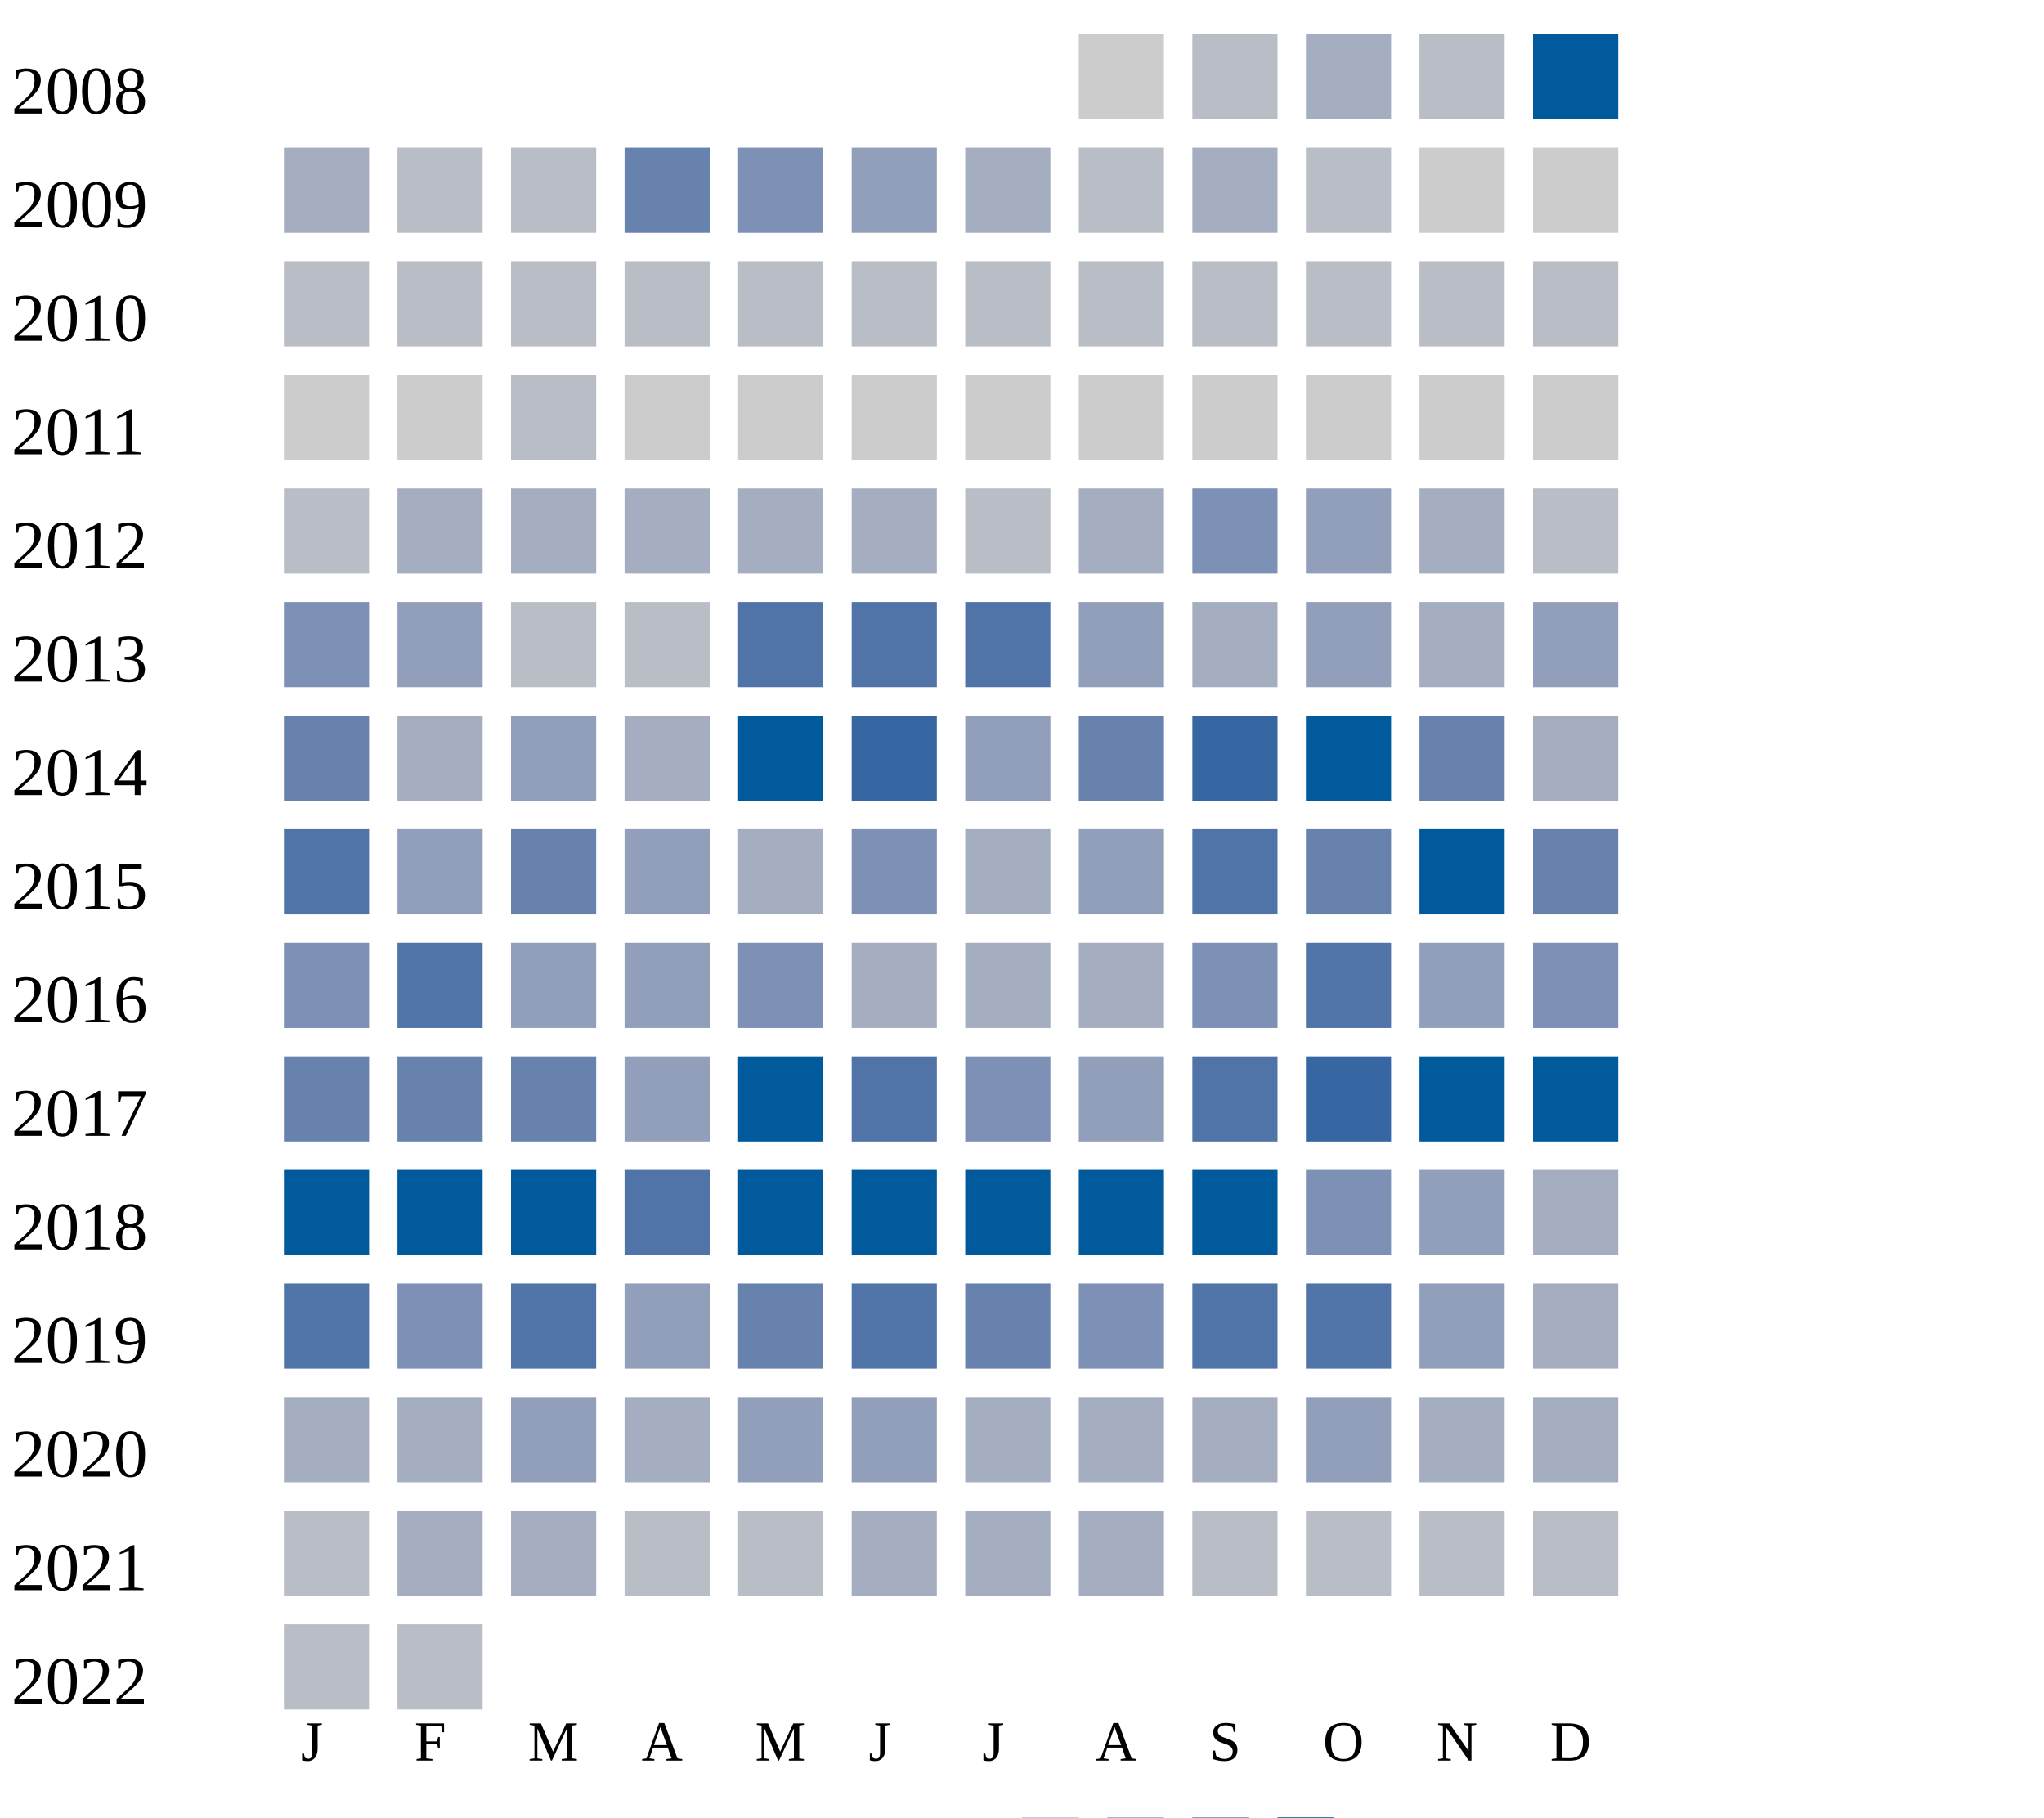
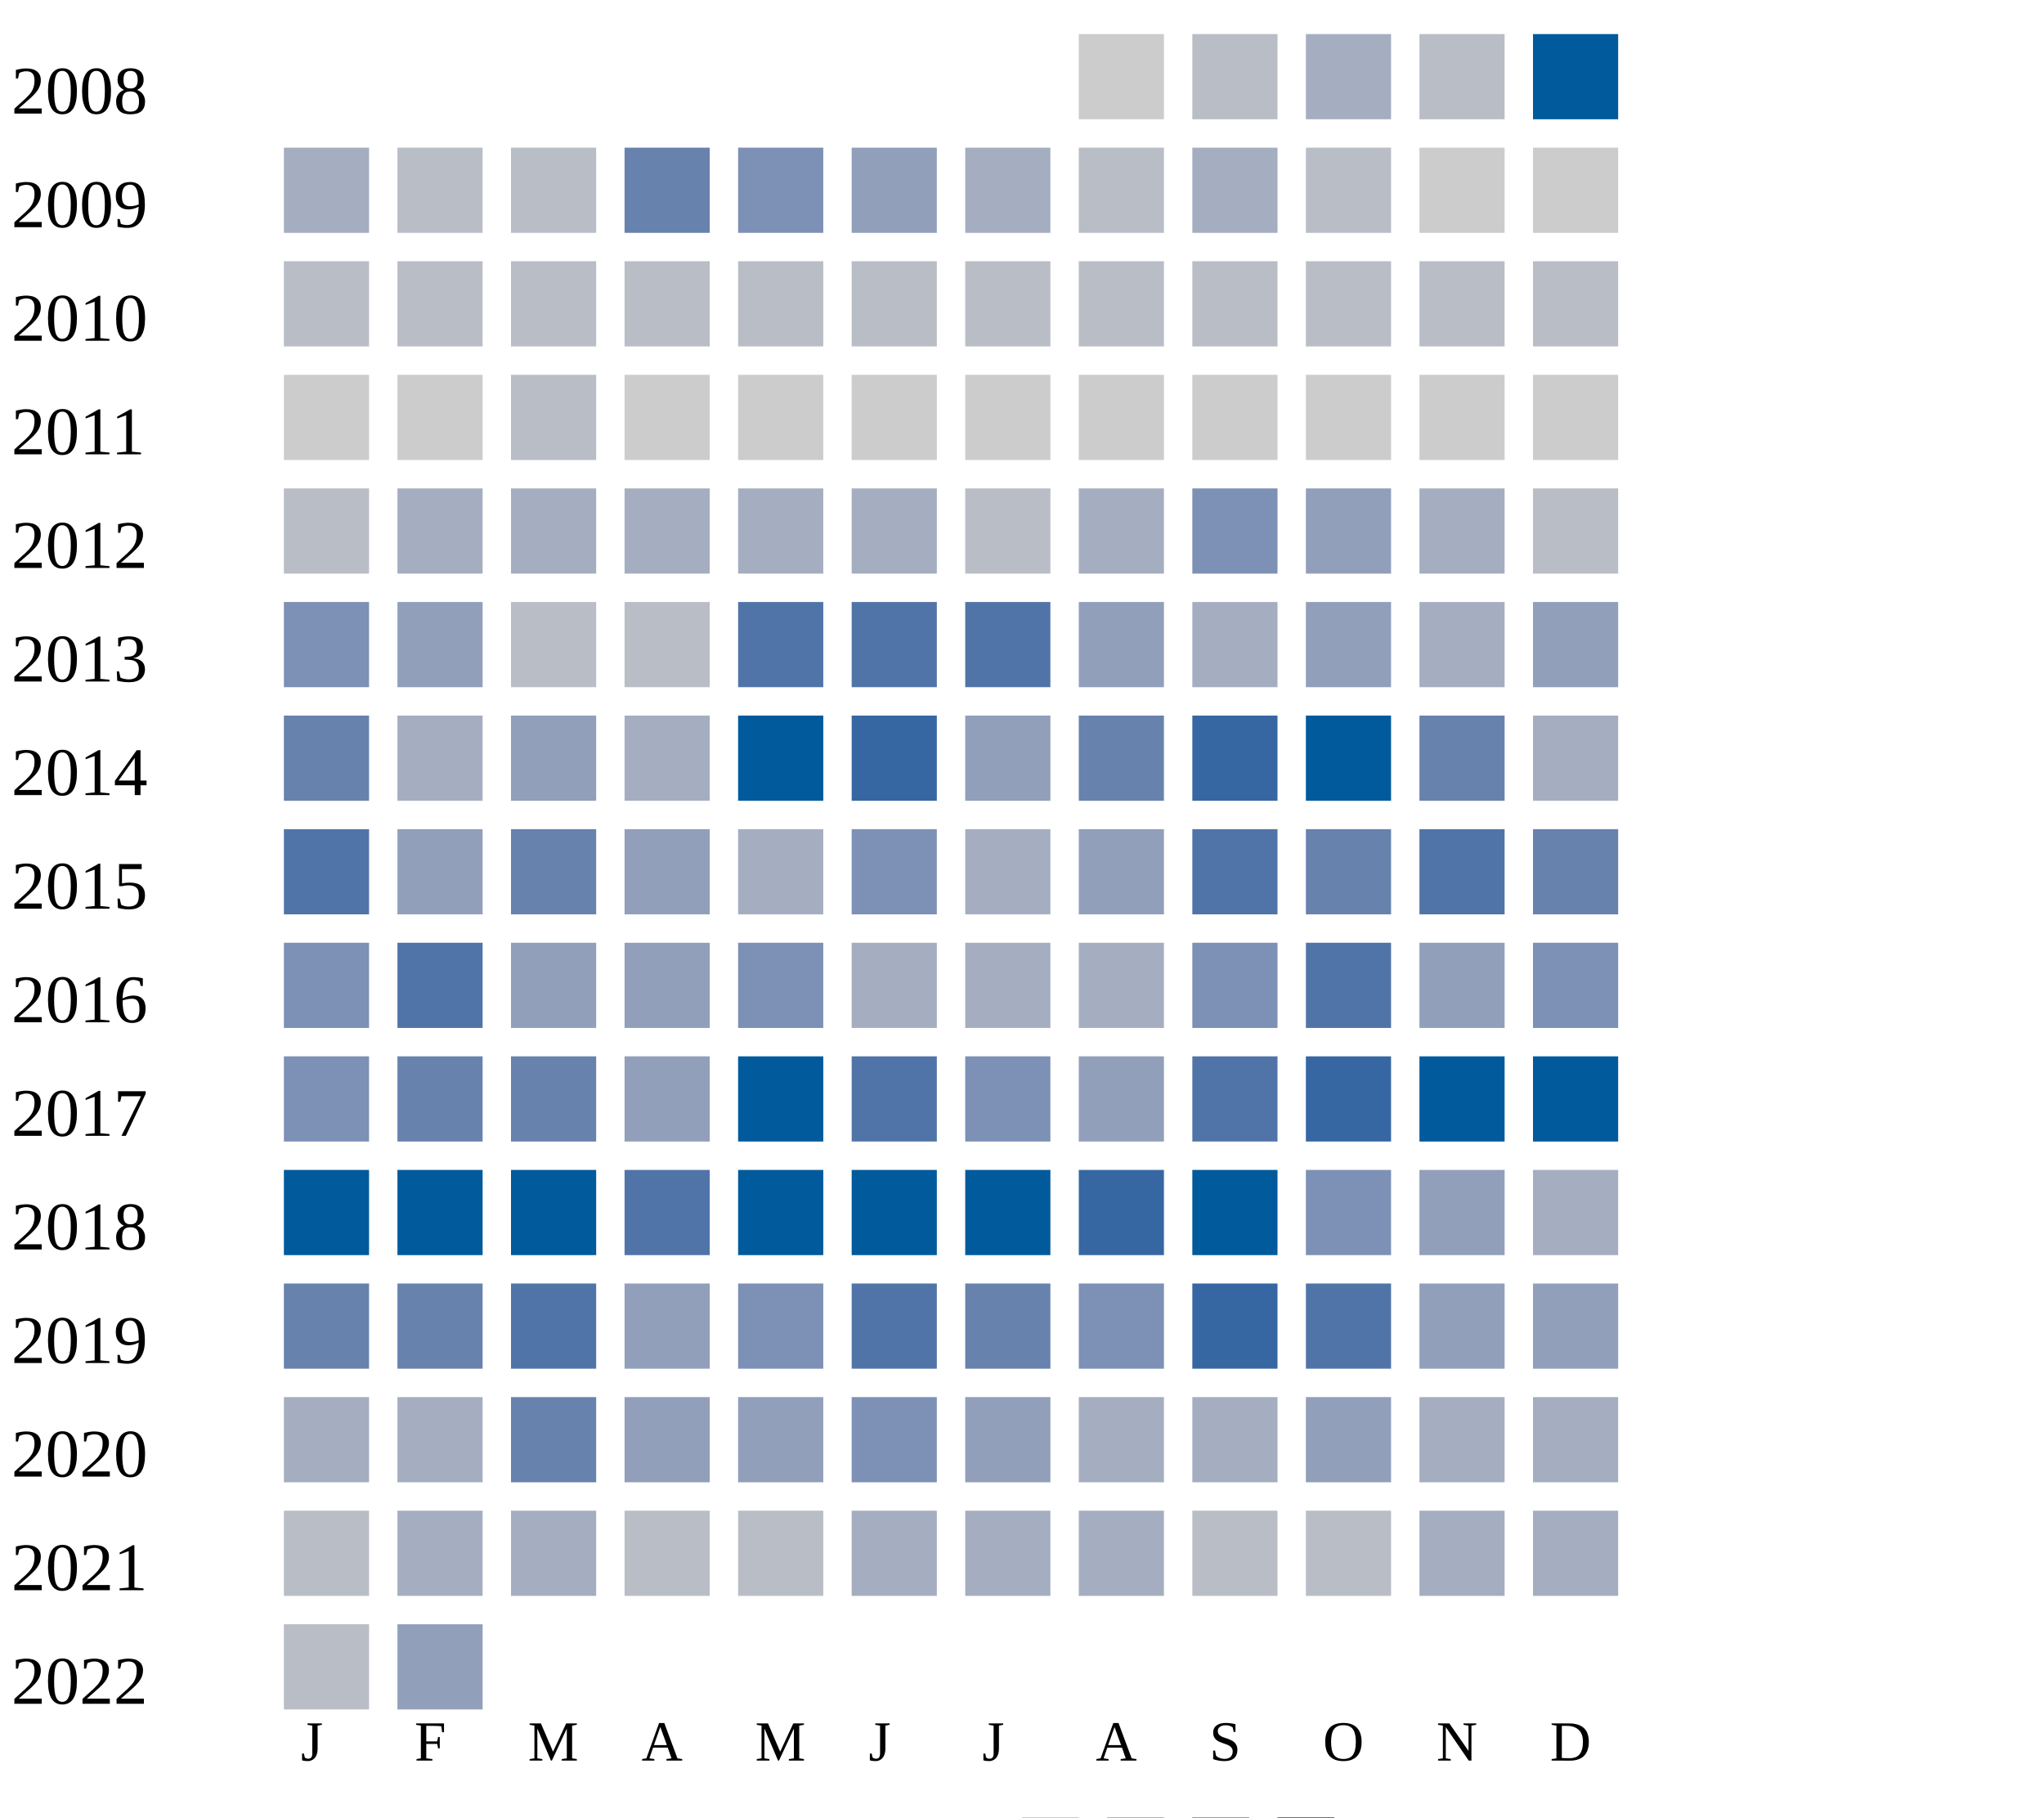
<svg xmlns="http://www.w3.org/2000/svg" width="360" height="320">
  <g transform="translate(0 0)">
    <text x="2" y="20">2008</text>
    <rect x="190" y="6" width="15" height="15" fill="#cccccc" />
    <rect x="210" y="6" width="15" height="15" fill="#b9bdc6" />
    <rect x="230" y="6" width="15" height="15" fill="#a5aec0" />
    <rect x="250" y="6" width="15" height="15" fill="#b9bdc6" />
    <rect x="270" y="6" width="15" height="15" fill="#005a9c" />
  </g>
  <g transform="translate(0 20)">
    <text x="2" y="20">2009</text>
    <rect x="50" y="6" width="15" height="15" fill="#a5aec0" />
    <rect x="70" y="6" width="15" height="15" fill="#b9bdc6" />
    <rect x="90" y="6" width="15" height="15" fill="#b9bdc6" />
    <rect x="110" y="6" width="15" height="15" fill="#6882ae" />
    <rect x="130" y="6" width="15" height="15" fill="#7d90b5" />
    <rect x="150" y="6" width="15" height="15" fill="#919fba" />
    <rect x="170" y="6" width="15" height="15" fill="#a5aec0" />
    <rect x="190" y="6" width="15" height="15" fill="#b9bdc6" />
    <rect x="210" y="6" width="15" height="15" fill="#a5aec0" />
    <rect x="230" y="6" width="15" height="15" fill="#b9bdc6" />
    <rect x="250" y="6" width="15" height="15" fill="#cccccc" />
    <rect x="270" y="6" width="15" height="15" fill="#cccccc" />
  </g>
  <g transform="translate(0 40)">
    <text x="2" y="20">2010</text>
    <rect x="50" y="6" width="15" height="15" fill="#b9bdc6" />
    <rect x="70" y="6" width="15" height="15" fill="#b9bdc6" />
    <rect x="90" y="6" width="15" height="15" fill="#b9bdc6" />
    <rect x="110" y="6" width="15" height="15" fill="#b9bdc6" />
    <rect x="130" y="6" width="15" height="15" fill="#b9bdc6" />
    <rect x="150" y="6" width="15" height="15" fill="#b9bdc6" />
    <rect x="170" y="6" width="15" height="15" fill="#b9bdc6" />
    <rect x="190" y="6" width="15" height="15" fill="#b9bdc6" />
    <rect x="210" y="6" width="15" height="15" fill="#b9bdc6" />
    <rect x="230" y="6" width="15" height="15" fill="#b9bdc6" />
    <rect x="250" y="6" width="15" height="15" fill="#b9bdc6" />
    <rect x="270" y="6" width="15" height="15" fill="#b9bdc6" />
  </g>
  <g transform="translate(0 60)">
    <text x="2" y="20">2011</text>
    <rect x="50" y="6" width="15" height="15" fill="#cccccc" />
    <rect x="70" y="6" width="15" height="15" fill="#cccccc" />
    <rect x="90" y="6" width="15" height="15" fill="#b9bdc6" />
    <rect x="110" y="6" width="15" height="15" fill="#cccccc" />
    <rect x="130" y="6" width="15" height="15" fill="#cccccc" />
    <rect x="150" y="6" width="15" height="15" fill="#cccccc" />
    <rect x="170" y="6" width="15" height="15" fill="#cccccc" />
    <rect x="190" y="6" width="15" height="15" fill="#cccccc" />
    <rect x="210" y="6" width="15" height="15" fill="#cccccc" />
    <rect x="230" y="6" width="15" height="15" fill="#cccccc" />
    <rect x="250" y="6" width="15" height="15" fill="#cccccc" />
    <rect x="270" y="6" width="15" height="15" fill="#cccccc" />
  </g>
  <g transform="translate(0 80)">
    <text x="2" y="20">2012</text>
    <rect x="50" y="6" width="15" height="15" fill="#b9bdc6" />
    <rect x="70" y="6" width="15" height="15" fill="#a5aec0" />
    <rect x="90" y="6" width="15" height="15" fill="#a5aec0" />
    <rect x="110" y="6" width="15" height="15" fill="#a5aec0" />
    <rect x="130" y="6" width="15" height="15" fill="#a5aec0" />
    <rect x="150" y="6" width="15" height="15" fill="#a5aec0" />
    <rect x="170" y="6" width="15" height="15" fill="#b9bdc6" />
    <rect x="190" y="6" width="15" height="15" fill="#a5aec0" />
    <rect x="210" y="6" width="15" height="15" fill="#7d90b5" />
    <rect x="230" y="6" width="15" height="15" fill="#919fba" />
    <rect x="250" y="6" width="15" height="15" fill="#a5aec0" />
    <rect x="270" y="6" width="15" height="15" fill="#b9bdc6" />
  </g>
  <g transform="translate(0 100)">
    <text x="2" y="20">2013</text>
    <rect x="50" y="6" width="15" height="15" fill="#7d90b5" />
    <rect x="70" y="6" width="15" height="15" fill="#919fba" />
    <rect x="90" y="6" width="15" height="15" fill="#b9bdc6" />
    <rect x="110" y="6" width="15" height="15" fill="#b9bdc6" />
    <rect x="130" y="6" width="15" height="15" fill="#5174a8" />
    <rect x="150" y="6" width="15" height="15" fill="#5174a8" />
    <rect x="170" y="6" width="15" height="15" fill="#5174a8" />
    <rect x="190" y="6" width="15" height="15" fill="#919fba" />
    <rect x="210" y="6" width="15" height="15" fill="#a5aec0" />
    <rect x="230" y="6" width="15" height="15" fill="#919fba" />
    <rect x="250" y="6" width="15" height="15" fill="#a5aec0" />
    <rect x="270" y="6" width="15" height="15" fill="#919fba" />
  </g>
  <g transform="translate(0 120)">
    <text x="2" y="20">2014</text>
    <rect x="50" y="6" width="15" height="15" fill="#6882ae" />
    <rect x="70" y="6" width="15" height="15" fill="#a5aec0" />
    <rect x="90" y="6" width="15" height="15" fill="#919fba" />
    <rect x="110" y="6" width="15" height="15" fill="#a5aec0" />
    <rect x="130" y="6" width="15" height="15" fill="#005a9c" />
    <rect x="150" y="6" width="15" height="15" fill="#3667a2" />
    <rect x="170" y="6" width="15" height="15" fill="#919fba" />
    <rect x="190" y="6" width="15" height="15" fill="#6882ae" />
    <rect x="210" y="6" width="15" height="15" fill="#3667a2" />
    <rect x="230" y="6" width="15" height="15" fill="#005a9c" />
    <rect x="250" y="6" width="15" height="15" fill="#6882ae" />
    <rect x="270" y="6" width="15" height="15" fill="#a5aec0" />
  </g>
  <g transform="translate(0 140)">
    <text x="2" y="20">2015</text>
    <rect x="50" y="6" width="15" height="15" fill="#5174a8" />
    <rect x="70" y="6" width="15" height="15" fill="#919fba" />
    <rect x="90" y="6" width="15" height="15" fill="#6882ae" />
    <rect x="110" y="6" width="15" height="15" fill="#919fba" />
    <rect x="130" y="6" width="15" height="15" fill="#a5aec0" />
    <rect x="150" y="6" width="15" height="15" fill="#7d90b5" />
    <rect x="170" y="6" width="15" height="15" fill="#a5aec0" />
    <rect x="190" y="6" width="15" height="15" fill="#919fba" />
    <rect x="210" y="6" width="15" height="15" fill="#5174a8" />
    <rect x="230" y="6" width="15" height="15" fill="#6882ae" />
-     <rect x="250" y="6" width="15" height="15" fill="#005a9c" />
+     <rect x="250" y="6" width="15" height="15" fill="#5174a8" />
    <rect x="270" y="6" width="15" height="15" fill="#6882ae" />
  </g>
  <g transform="translate(0 160)">
    <text x="2" y="20">2016</text>
    <rect x="50" y="6" width="15" height="15" fill="#7d90b5" />
    <rect x="70" y="6" width="15" height="15" fill="#5174a8" />
    <rect x="90" y="6" width="15" height="15" fill="#919fba" />
    <rect x="110" y="6" width="15" height="15" fill="#919fba" />
    <rect x="130" y="6" width="15" height="15" fill="#7d90b5" />
    <rect x="150" y="6" width="15" height="15" fill="#a5aec0" />
    <rect x="170" y="6" width="15" height="15" fill="#a5aec0" />
    <rect x="190" y="6" width="15" height="15" fill="#a5aec0" />
    <rect x="210" y="6" width="15" height="15" fill="#7d90b5" />
    <rect x="230" y="6" width="15" height="15" fill="#5174a8" />
    <rect x="250" y="6" width="15" height="15" fill="#919fba" />
    <rect x="270" y="6" width="15" height="15" fill="#7d90b5" />
  </g>
  <g transform="translate(0 180)">
    <text x="2" y="20">2017</text>
-     <rect x="50" y="6" width="15" height="15" fill="#6882ae" />
+     <rect x="50" y="6" width="15" height="15" fill="#7d90b5" />
    <rect x="70" y="6" width="15" height="15" fill="#6882ae" />
    <rect x="90" y="6" width="15" height="15" fill="#6882ae" />
    <rect x="110" y="6" width="15" height="15" fill="#919fba" />
    <rect x="130" y="6" width="15" height="15" fill="#005a9c" />
    <rect x="150" y="6" width="15" height="15" fill="#5174a8" />
    <rect x="170" y="6" width="15" height="15" fill="#7d90b5" />
    <rect x="190" y="6" width="15" height="15" fill="#919fba" />
    <rect x="210" y="6" width="15" height="15" fill="#5174a8" />
    <rect x="230" y="6" width="15" height="15" fill="#3667a2" />
    <rect x="250" y="6" width="15" height="15" fill="#005a9c" />
    <rect x="270" y="6" width="15" height="15" fill="#005a9c" />
  </g>
  <g transform="translate(0 200)">
    <text x="2" y="20">2018</text>
    <rect x="50" y="6" width="15" height="15" fill="#005a9c" />
    <rect x="70" y="6" width="15" height="15" fill="#005a9c" />
    <rect x="90" y="6" width="15" height="15" fill="#005a9c" />
    <rect x="110" y="6" width="15" height="15" fill="#5174a8" />
    <rect x="130" y="6" width="15" height="15" fill="#005a9c" />
    <rect x="150" y="6" width="15" height="15" fill="#005a9c" />
    <rect x="170" y="6" width="15" height="15" fill="#005a9c" />
-     <rect x="190" y="6" width="15" height="15" fill="#005a9c" />
+     <rect x="190" y="6" width="15" height="15" fill="#3667a2" />
    <rect x="210" y="6" width="15" height="15" fill="#005a9c" />
    <rect x="230" y="6" width="15" height="15" fill="#7d90b5" />
    <rect x="250" y="6" width="15" height="15" fill="#919fba" />
    <rect x="270" y="6" width="15" height="15" fill="#a5aec0" />
  </g>
  <g transform="translate(0 220)">
    <text x="2" y="20">2019</text>
-     <rect x="50" y="6" width="15" height="15" fill="#5174a8" />
-     <rect x="70" y="6" width="15" height="15" fill="#7d90b5" />
+     <rect x="50" y="6" width="15" height="15" fill="#6882ae" />
+     <rect x="70" y="6" width="15" height="15" fill="#6882ae" />
    <rect x="90" y="6" width="15" height="15" fill="#5174a8" />
    <rect x="110" y="6" width="15" height="15" fill="#919fba" />
-     <rect x="130" y="6" width="15" height="15" fill="#6882ae" />
+     <rect x="130" y="6" width="15" height="15" fill="#7d90b5" />
    <rect x="150" y="6" width="15" height="15" fill="#5174a8" />
    <rect x="170" y="6" width="15" height="15" fill="#6882ae" />
    <rect x="190" y="6" width="15" height="15" fill="#7d90b5" />
-     <rect x="210" y="6" width="15" height="15" fill="#5174a8" />
+     <rect x="210" y="6" width="15" height="15" fill="#3667a2" />
    <rect x="230" y="6" width="15" height="15" fill="#5174a8" />
    <rect x="250" y="6" width="15" height="15" fill="#919fba" />
-     <rect x="270" y="6" width="15" height="15" fill="#a5aec0" />
+     <rect x="270" y="6" width="15" height="15" fill="#919fba" />
  </g>
  <g transform="translate(0 240)">
    <text x="2" y="20">2020</text>
    <rect x="50" y="6" width="15" height="15" fill="#a5aec0" />
    <rect x="70" y="6" width="15" height="15" fill="#a5aec0" />
-     <rect x="90" y="6" width="15" height="15" fill="#919fba" />
-     <rect x="110" y="6" width="15" height="15" fill="#a5aec0" />
+     <rect x="90" y="6" width="15" height="15" fill="#6882ae" />
+     <rect x="110" y="6" width="15" height="15" fill="#919fba" />
    <rect x="130" y="6" width="15" height="15" fill="#919fba" />
-     <rect x="150" y="6" width="15" height="15" fill="#919fba" />
-     <rect x="170" y="6" width="15" height="15" fill="#a5aec0" />
+     <rect x="150" y="6" width="15" height="15" fill="#7d90b5" />
+     <rect x="170" y="6" width="15" height="15" fill="#919fba" />
    <rect x="190" y="6" width="15" height="15" fill="#a5aec0" />
    <rect x="210" y="6" width="15" height="15" fill="#a5aec0" />
    <rect x="230" y="6" width="15" height="15" fill="#919fba" />
    <rect x="250" y="6" width="15" height="15" fill="#a5aec0" />
    <rect x="270" y="6" width="15" height="15" fill="#a5aec0" />
  </g>
  <g transform="translate(0 260)">
    <text x="2" y="20">2021</text>
    <rect x="50" y="6" width="15" height="15" fill="#b9bdc6" />
    <rect x="70" y="6" width="15" height="15" fill="#a5aec0" />
    <rect x="90" y="6" width="15" height="15" fill="#a5aec0" />
    <rect x="110" y="6" width="15" height="15" fill="#b9bdc6" />
    <rect x="130" y="6" width="15" height="15" fill="#b9bdc6" />
    <rect x="150" y="6" width="15" height="15" fill="#a5aec0" />
    <rect x="170" y="6" width="15" height="15" fill="#a5aec0" />
    <rect x="190" y="6" width="15" height="15" fill="#a5aec0" />
    <rect x="210" y="6" width="15" height="15" fill="#b9bdc6" />
    <rect x="230" y="6" width="15" height="15" fill="#b9bdc6" />
-     <rect x="250" y="6" width="15" height="15" fill="#b9bdc6" />
-     <rect x="270" y="6" width="15" height="15" fill="#b9bdc6" />
+     <rect x="250" y="6" width="15" height="15" fill="#a5aec0" />
+     <rect x="270" y="6" width="15" height="15" fill="#a5aec0" />
  </g>
  <g transform="translate(0 280)">
    <text x="2" y="20">2022</text>
    <rect x="50" y="6" width="15" height="15" fill="#b9bdc6" />
-     <rect x="70" y="6" width="15" height="15" fill="#b9bdc6" />
+     <rect x="70" y="6" width="15" height="15" fill="#919fba" />
  </g>
  <text style="font-size: 10px; text-align: center" x="53" y="310">J</text>
  <text style="font-size: 10px; text-align: center" x="73" y="310">F</text>
  <text style="font-size: 10px; text-align: center" x="93" y="310">M</text>
  <text style="font-size: 10px; text-align: center" x="113" y="310">A</text>
  <text style="font-size: 10px; text-align: center" x="133" y="310">M</text>
  <text style="font-size: 10px; text-align: center" x="153" y="310">J</text>
  <text style="font-size: 10px; text-align: center" x="173" y="310">J</text>
  <text style="font-size: 10px; text-align: center" x="193" y="310">A</text>
  <text style="font-size: 10px; text-align: center" x="213" y="310">S</text>
  <text style="font-size: 10px; text-align: center" x="233" y="310">O</text>
  <text style="font-size: 10px; text-align: center" x="253" y="310">N</text>
  <text style="font-size: 10px; text-align: center" x="273" y="310">D</text>
  <text style="font-size: 10px;" x="155" y="329">Less</text>
  <rect fill="#b9bdc6" width="10" height="10" x="180" y="320" />
  <rect fill="#919fba" width="10" height="10" x="195" y="320" />
  <rect fill="#6882ae" width="10" height="10" x="210" y="320" />
  <rect fill="#005a9c" width="10" height="10" x="225" y="320" />
  <text x="240" y="329" style="font-size: 10px;">More</text>
</svg>
